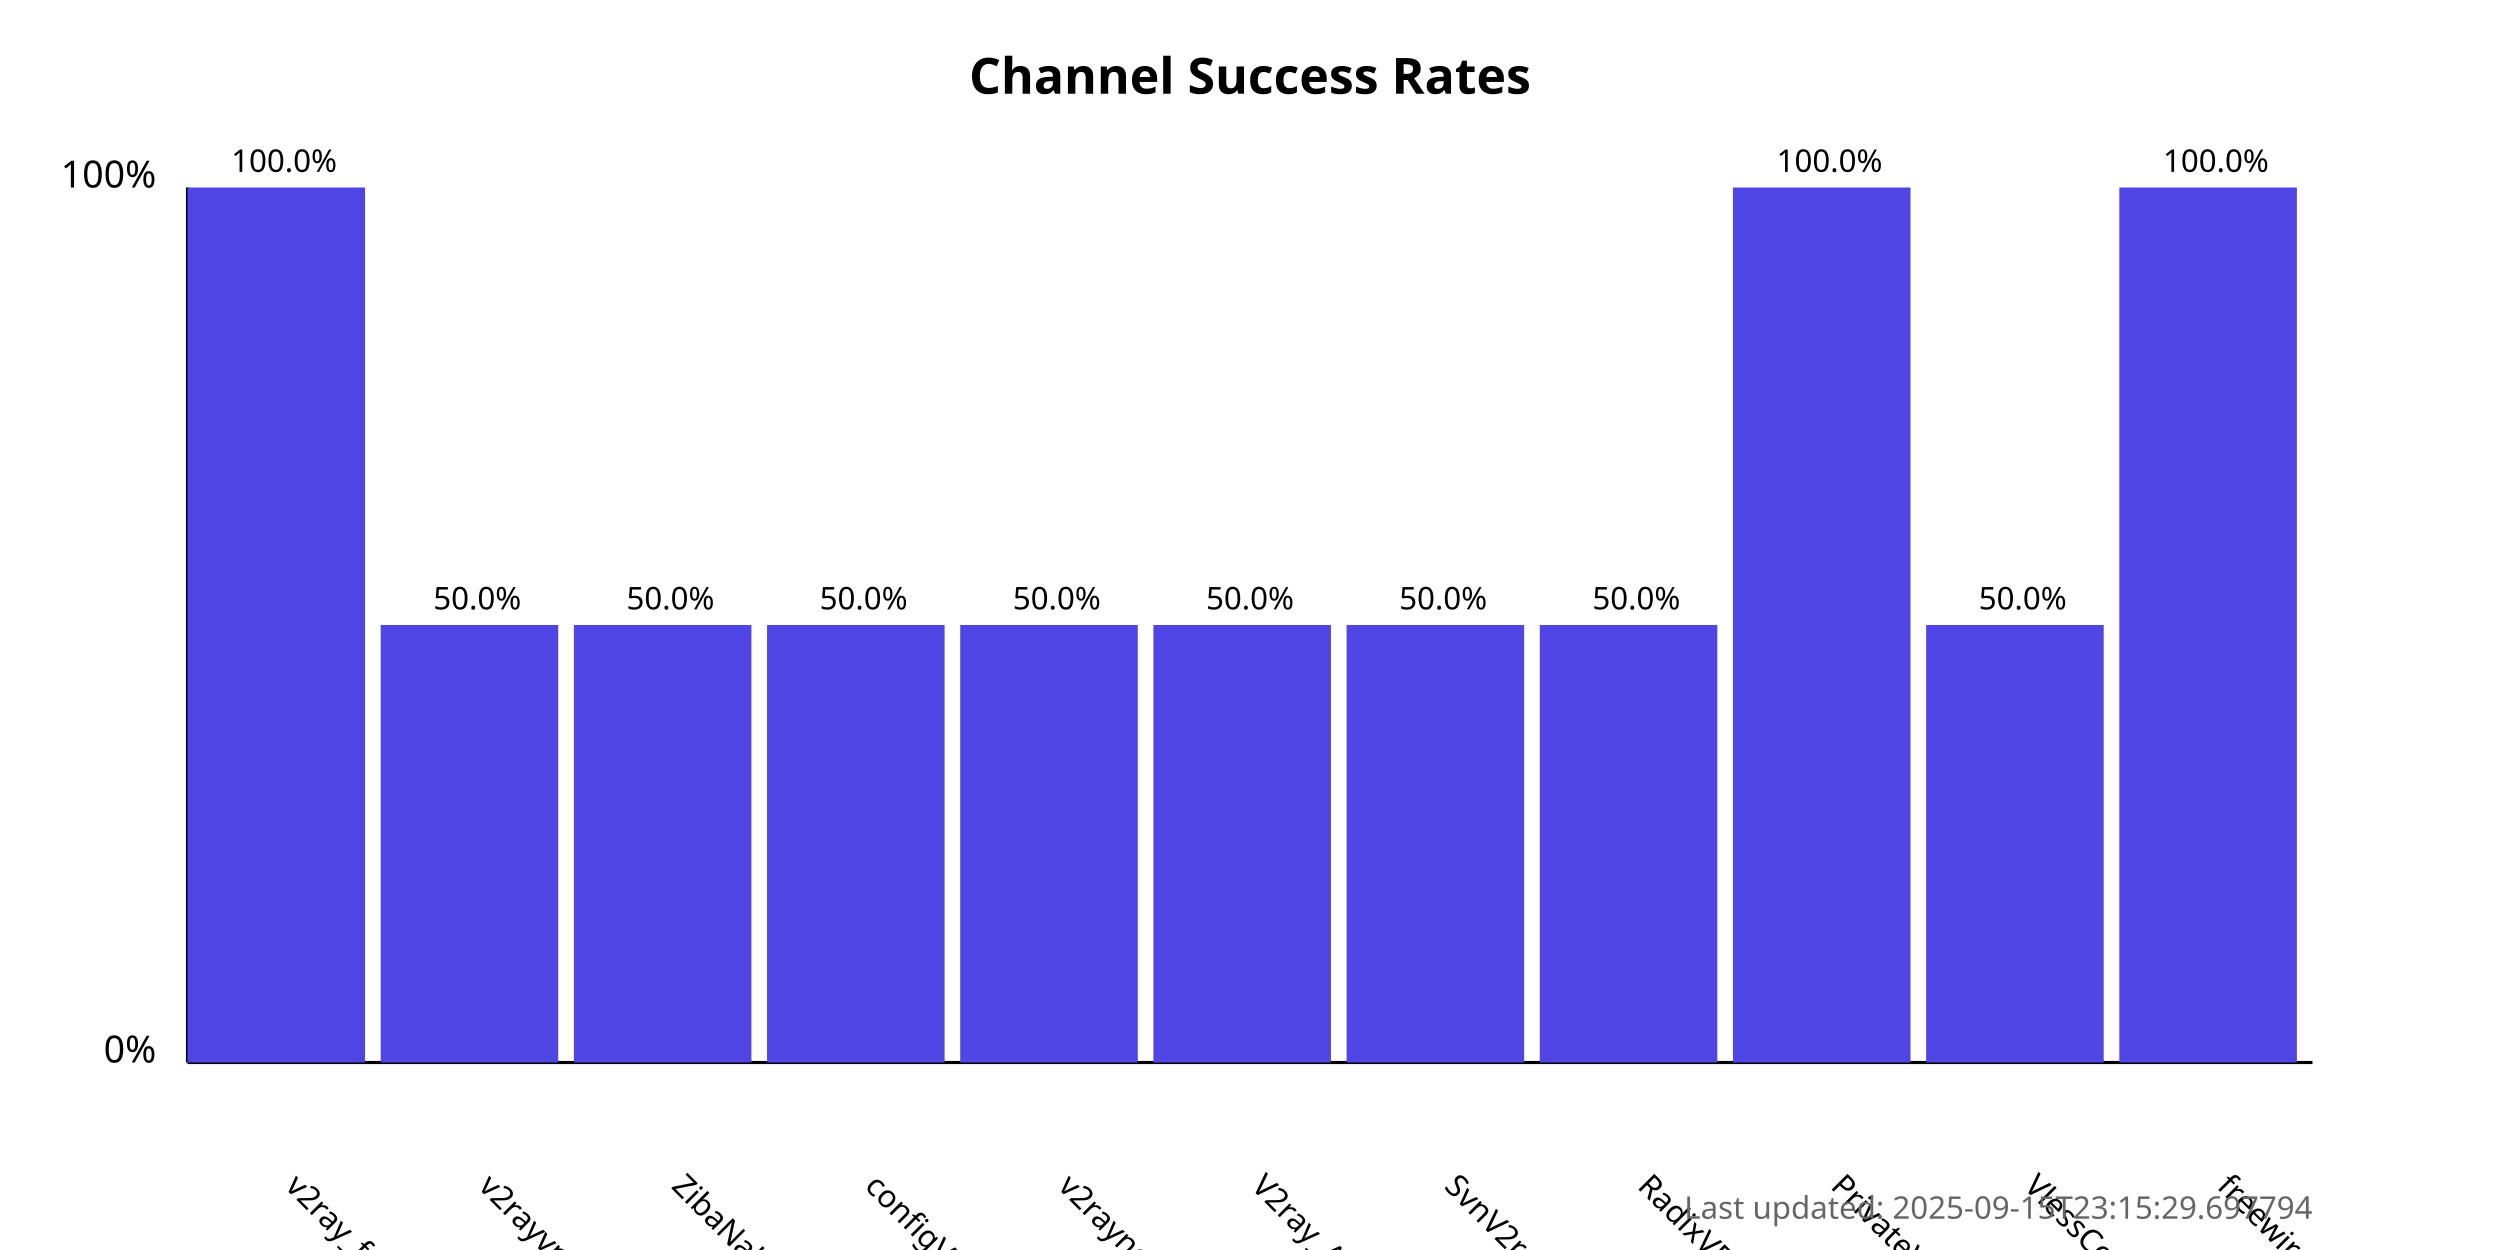
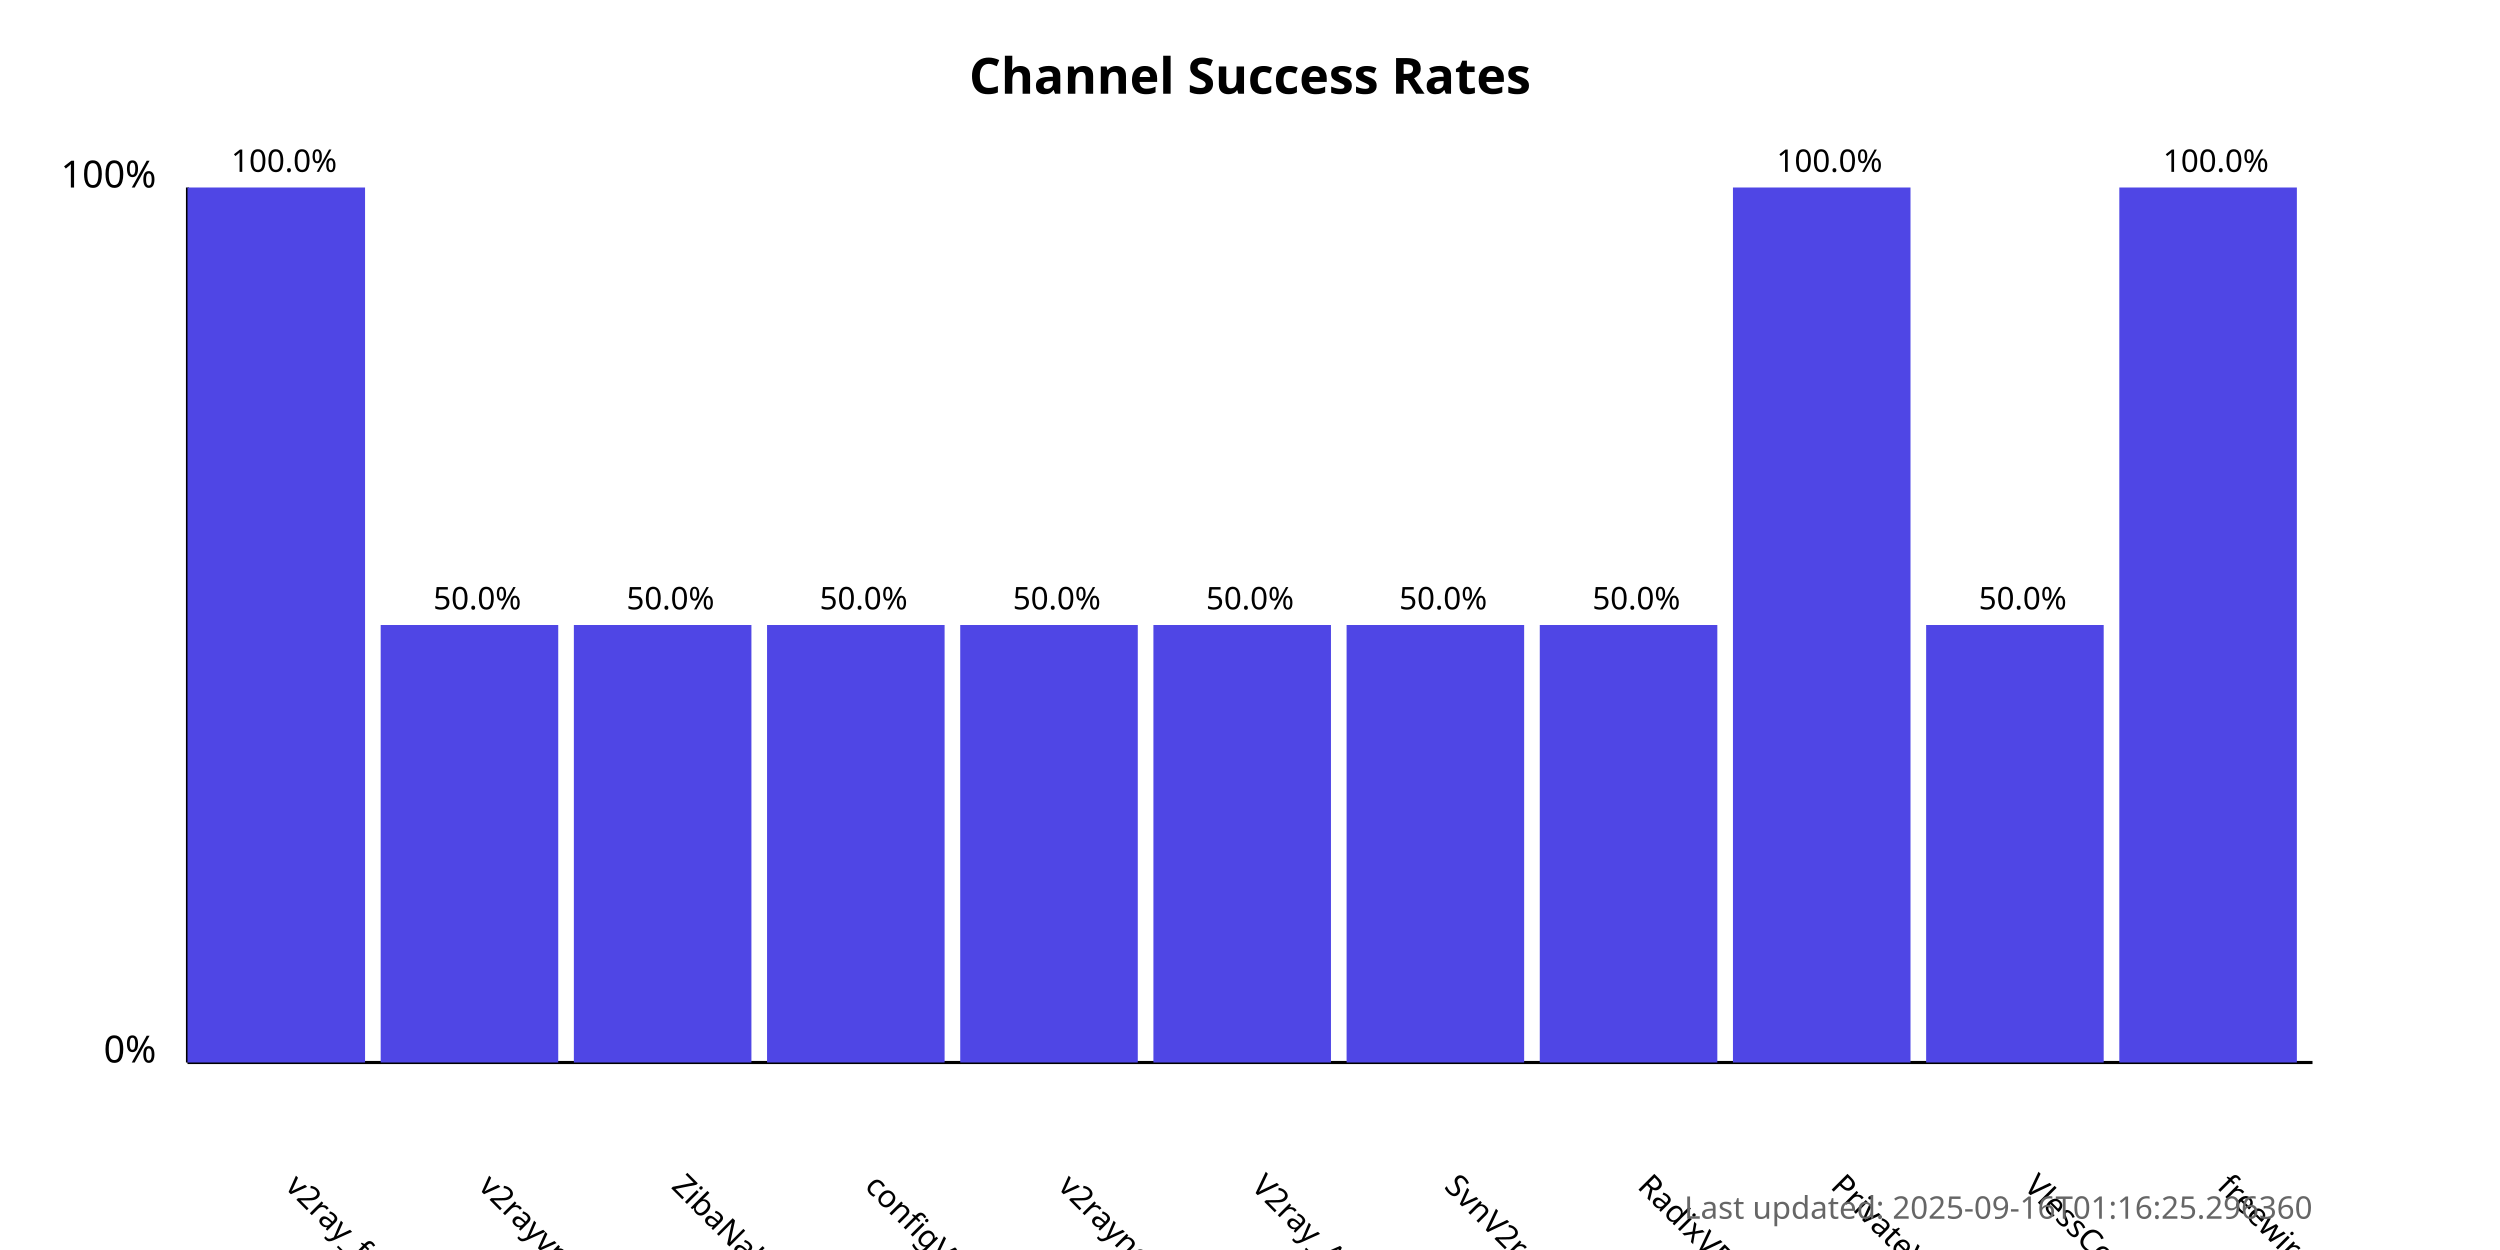
<svg xmlns="http://www.w3.org/2000/svg" width="800" height="400">
  <style>
            .chart-title { font: bold 16px sans-serif; }
            .axis-label { font: 12px sans-serif; }
            .tick-label { font: 10px sans-serif; }
            .bar { fill: #4f46e5; }
            .bar:hover { fill: #6366f1; }
            .timestamp { font: 10px sans-serif; fill: #666; }
        </style>
  <text x="400.0" y="30" text-anchor="middle" class="chart-title">
            Channel Success Rates
        </text>
  <line x1="60" y1="340" x2="60" y2="60" stroke="black" stroke-width="1" />
  <line x1="60" y1="340" x2="740" y2="340" stroke="black" stroke-width="1" />
  <text x="50" y="340" text-anchor="end" class="axis-label">0%</text>
  <text x="50" y="60" text-anchor="end" class="axis-label">100%</text>
  <g>
    <rect x="60" y="60.0" width="56.818" height="280.0" class="bar" />
    <text x="90.909" y="380" transform="rotate(45, 90.90909, 380)" text-anchor="start" class="tick-label">
                v2ray_free_conf
            </text>
    <text x="90.909" y="55.0" text-anchor="middle" class="tick-label">
                100.0%
            </text>
  </g>
  <g>
    <rect x="121.818" y="200.0" width="56.818" height="140.0" class="bar" />
    <text x="152.727" y="380" transform="rotate(45, 152.7273, 380)" text-anchor="start" class="tick-label">
                v2rayvpno
            </text>
    <text x="152.727" y="195.0" text-anchor="middle" class="tick-label">
                50.0%
            </text>
  </g>
  <g>
    <rect x="183.636" y="200.0" width="56.818" height="140.0" class="bar" />
    <text x="214.545" y="380" transform="rotate(45, 214.5455, 380)" text-anchor="start" class="tick-label">
                ZibaNabz
            </text>
    <text x="214.545" y="195.0" text-anchor="middle" class="tick-label">
                50.0%
            </text>
  </g>
  <g>
    <rect x="245.455" y="200.0" width="56.818" height="140.0" class="bar" />
    <text x="276.364" y="380" transform="rotate(45, 276.3636, 380)" text-anchor="start" class="tick-label">
                configV2rayForFree
            </text>
    <text x="276.364" y="195.0" text-anchor="middle" class="tick-label">
                50.0%
            </text>
  </g>
  <g>
    <rect x="307.273" y="200.0" width="56.818" height="140.0" class="bar" />
    <text x="338.182" y="380" transform="rotate(45, 338.1818, 380)" text-anchor="start" class="tick-label">
                v2rayngvpn
            </text>
    <text x="338.182" y="195.0" text-anchor="middle" class="tick-label">
                50.0%
            </text>
  </g>
  <g>
    <rect x="369.091" y="200.0" width="56.818" height="140.0" class="bar" />
    <text x="400.0" y="380" transform="rotate(45, 400.0, 380)" text-anchor="start" class="tick-label">
                V2ray_Alpha
            </text>
    <text x="400.0" y="195.0" text-anchor="middle" class="tick-label">
                50.0%
            </text>
  </g>
  <g>
    <rect x="430.909" y="200.0" width="56.818" height="140.0" class="bar" />
    <text x="461.818" y="380" transform="rotate(45, 461.8182, 380)" text-anchor="start" class="tick-label">
                SvnV2ray
            </text>
    <text x="461.818" y="195.0" text-anchor="middle" class="tick-label">
                50.0%
            </text>
  </g>
  <g>
    <rect x="492.727" y="200.0" width="56.818" height="140.0" class="bar" />
    <text x="523.636" y="380" transform="rotate(45, 523.6364, 380)" text-anchor="start" class="tick-label">
                RadixVPN
            </text>
    <text x="523.636" y="195.0" text-anchor="middle" class="tick-label">
                50.0%
            </text>
  </g>
  <g>
    <rect x="554.545" y="60.0" width="56.818" height="280.0" class="bar" />
    <text x="585.455" y="380" transform="rotate(45, 585.4545, 380)" text-anchor="start" class="tick-label">
                PrivateVPNs
            </text>
    <text x="585.455" y="55.0" text-anchor="middle" class="tick-label">
                100.0%
            </text>
  </g>
  <g>
    <rect x="616.364" y="200.0" width="56.818" height="140.0" class="bar" />
    <text x="647.273" y="380" transform="rotate(45, 647.2727, 380)" text-anchor="start" class="tick-label">
                VlessConfig
            </text>
    <text x="647.273" y="195.0" text-anchor="middle" class="tick-label">
                50.0%
            </text>
  </g>
  <g>
    <rect x="678.182" y="60.0" width="56.818" height="280.0" class="bar" />
    <text x="709.091" y="380" transform="rotate(45, 709.0909, 380)" text-anchor="start" class="tick-label">
                freewireguard
            </text>
    <text x="709.091" y="55.0" text-anchor="middle" class="tick-label">
                100.0%
            </text>
  </g>
  <text x="740" y="390" text-anchor="end" class="timestamp">
-             Last updated: 2025-09-15T23:15:29.697794
+             Last updated: 2025-09-16T01:16:25.296360
        </text>
</svg>
